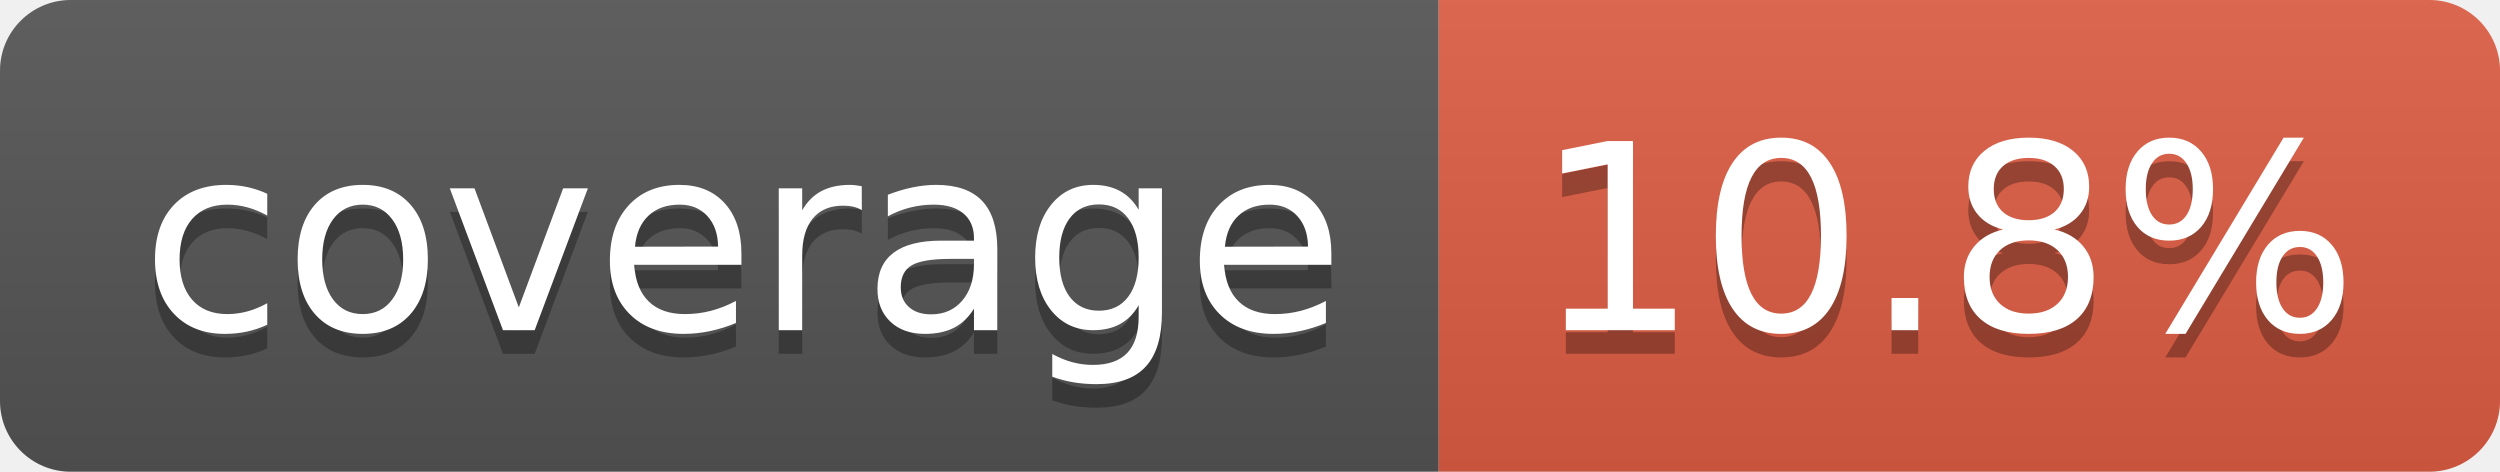
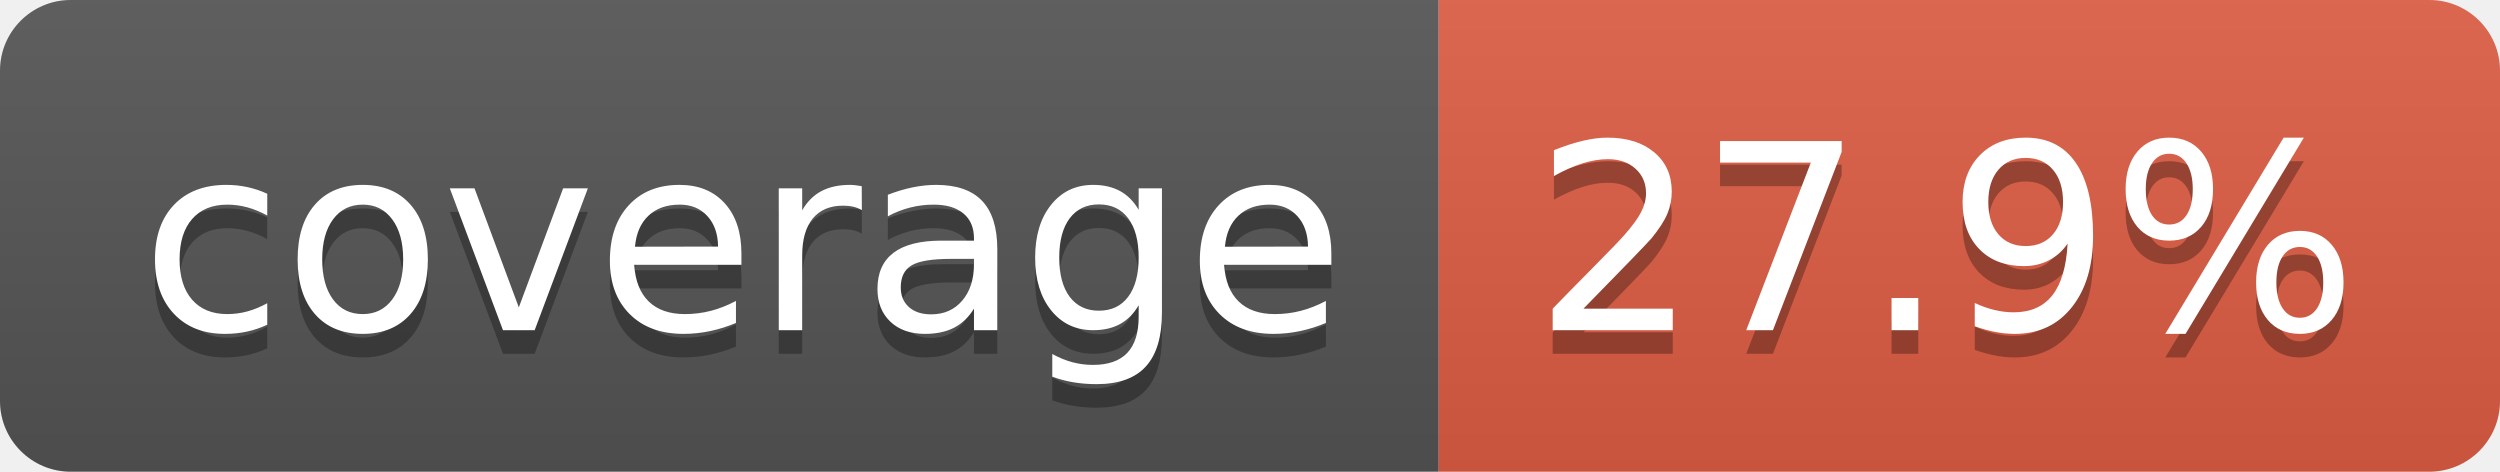
- <svg xmlns="http://www.w3.org/2000/svg" width="106" height="20" role="img" aria-label="coverage: 10.8%">
+ <svg xmlns="http://www.w3.org/2000/svg" width="106" height="20" role="img" aria-label="coverage: 27.9%">
  <linearGradient id="s" x2="0" y2="100%">
    <stop offset="0" stop-color="#bbb" stop-opacity=".1" />
    <stop offset="1" stop-opacity=".1" />
  </linearGradient>
  <clipPath id="r">
    <rect width="106" height="20" rx="3" fill="#fff" />
  </clipPath>
  <g clip-path="url(#r)">
    <rect width="61" height="20" fill="#555" />
    <rect x="61" width="45" height="20" fill="#e05d44" />
    <rect width="106" height="20" fill="url(#s)" />
  </g>
  <g fill="#fff" text-anchor="middle" font-family="Verdana,Geneva,DejaVu Sans,sans-serif" text-rendering="geometricPrecision" font-size="110">
    <text aria-hidden="true" x="315" y="150" fill="#010101" fill-opacity=".3" transform="scale(.1)" textLength="510">coverage</text>
    <text x="315" y="140" transform="scale(.1)" fill="#fff" textLength="510">coverage</text>
-     <text aria-hidden="true" x="825" y="150" fill="#010101" fill-opacity=".3" transform="scale(.1)" textLength="350">10.8%</text>
-     <text x="825" y="140" transform="scale(.1)" fill="#fff" textLength="350">10.8%</text>
+     <text aria-hidden="true" x="825" y="150" fill="#010101" fill-opacity=".3" transform="scale(.1)" textLength="350">27.9%</text>
+     <text x="825" y="140" transform="scale(.1)" fill="#fff" textLength="350">27.9%</text>
  </g>
</svg>
